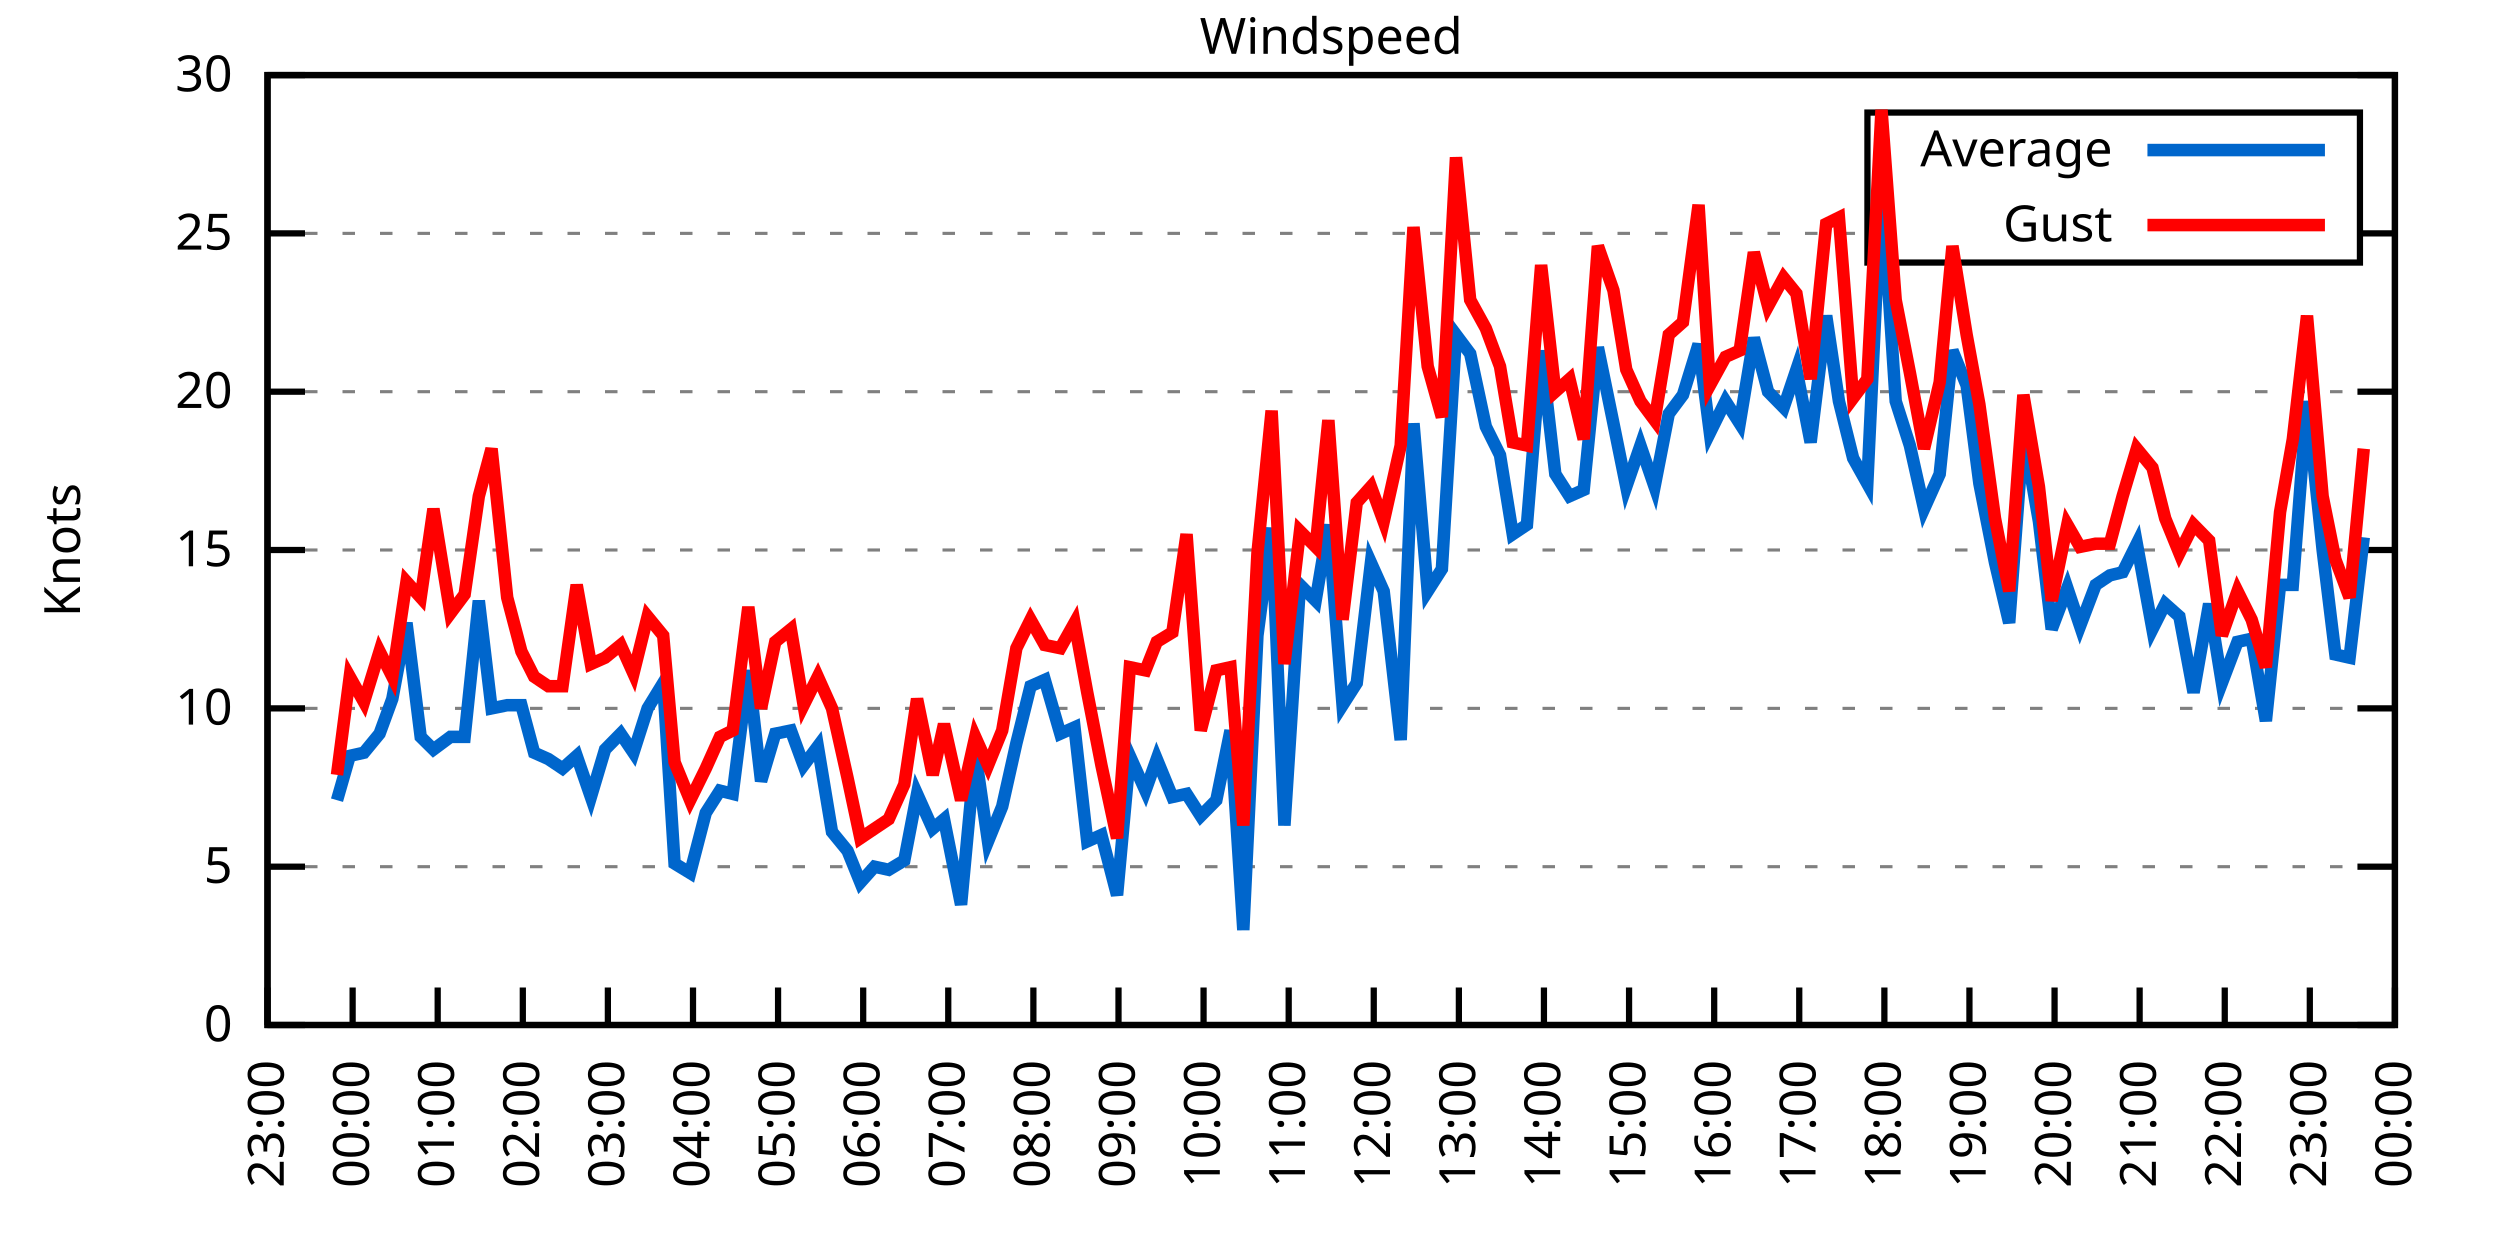
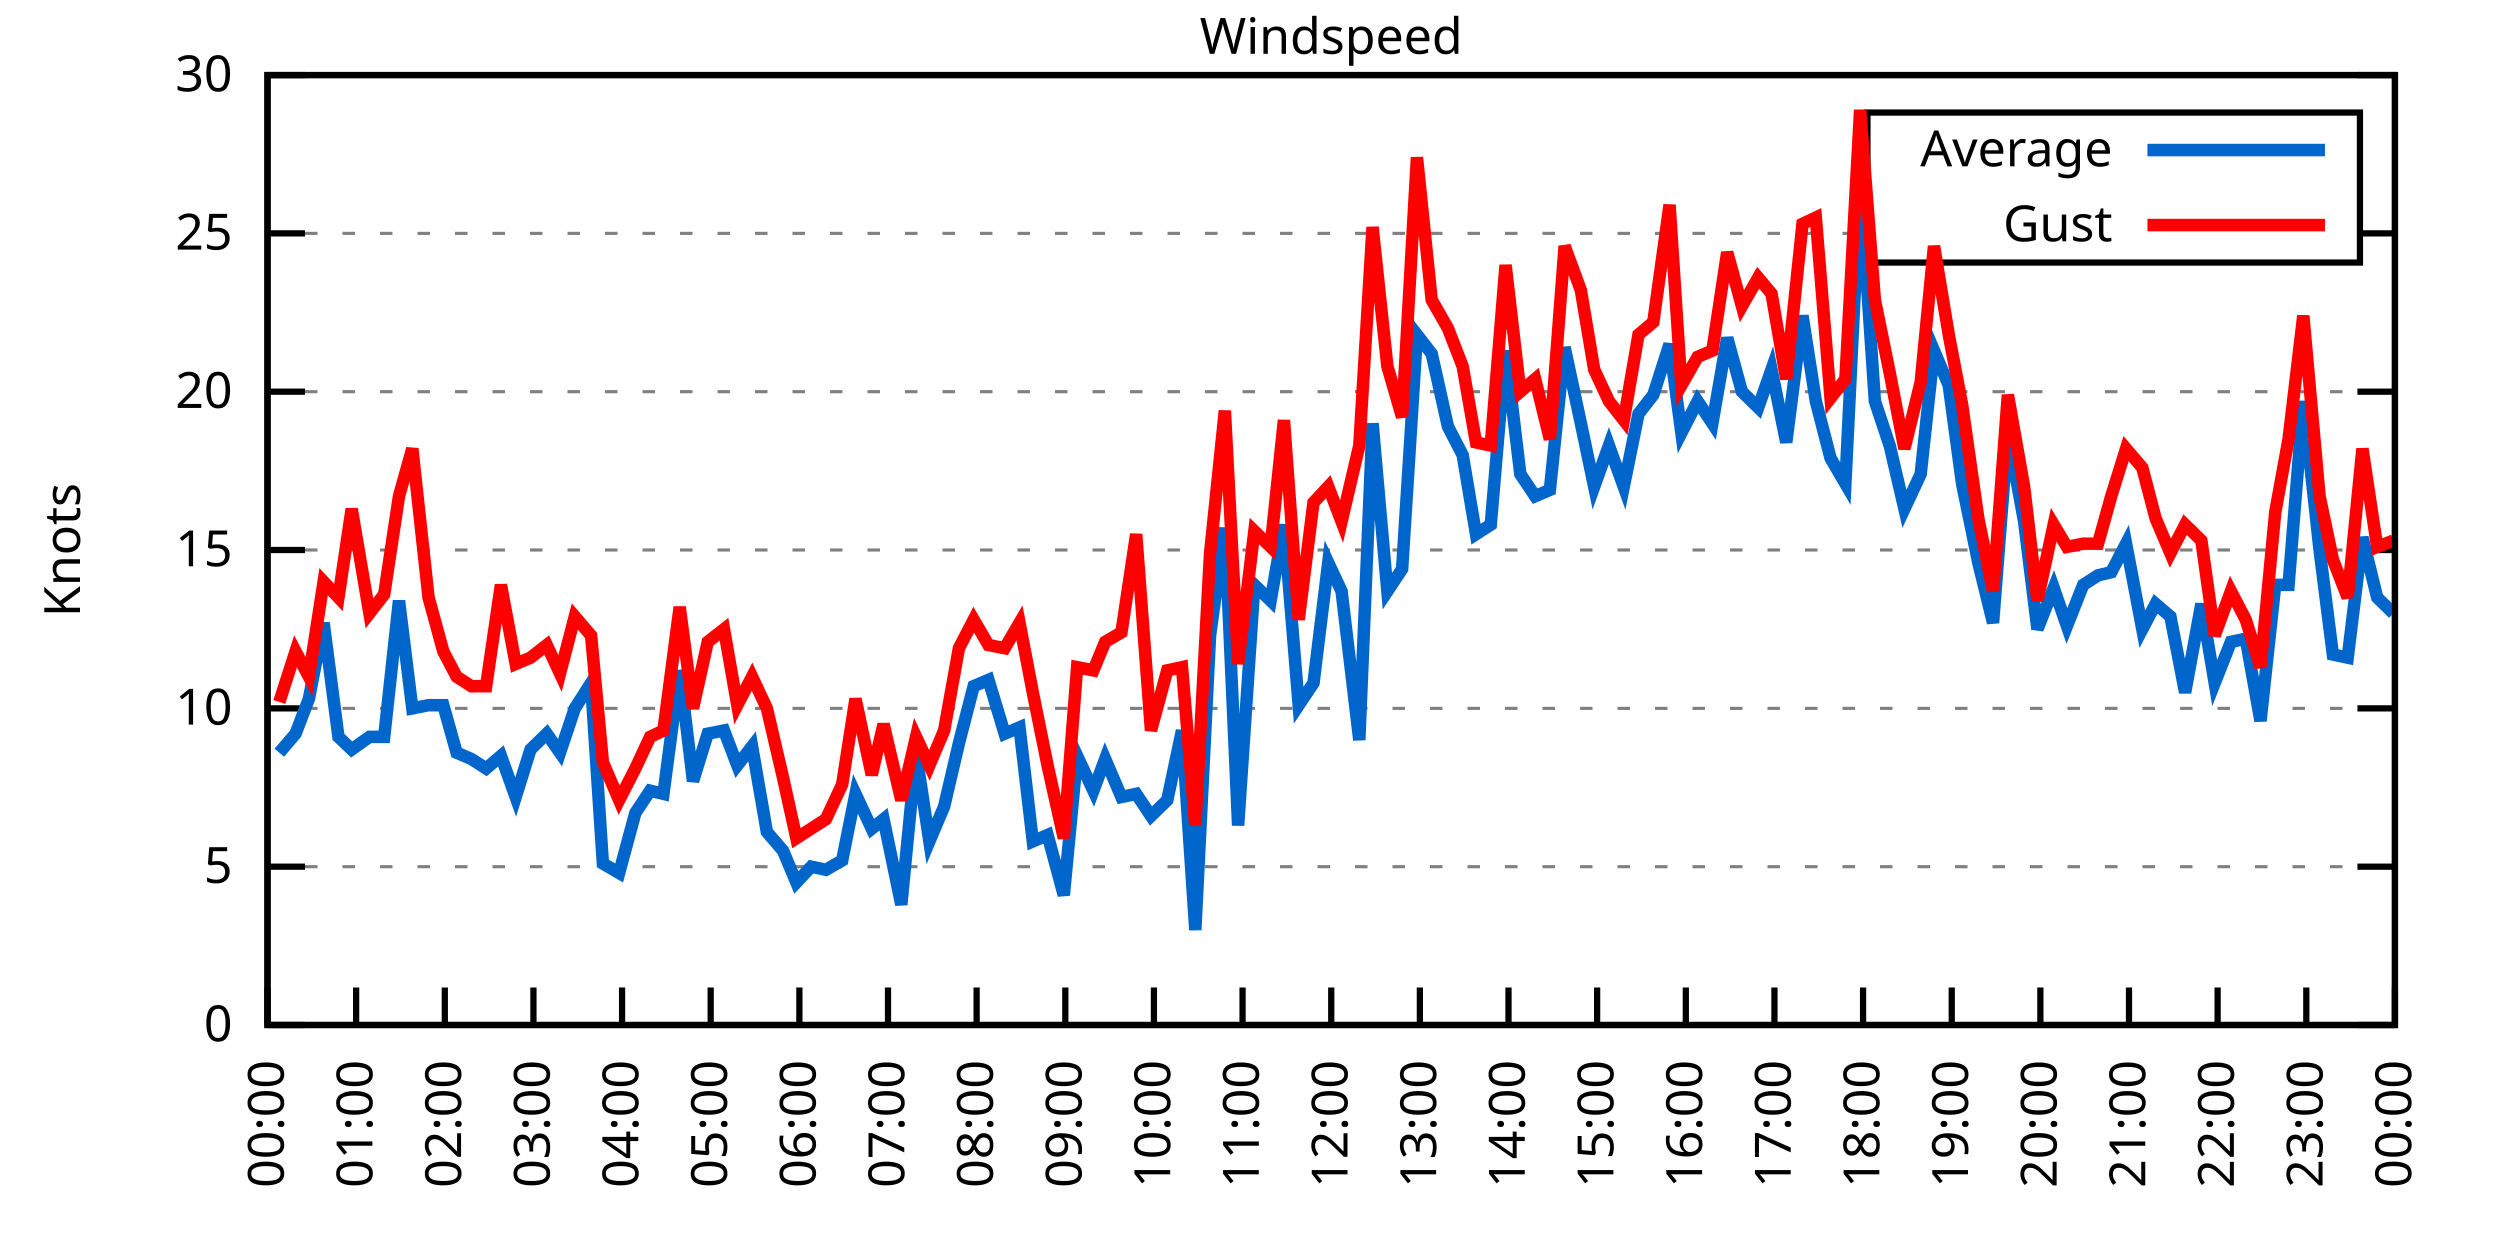
<svg xmlns="http://www.w3.org/2000/svg" xmlns:xlink="http://www.w3.org/1999/xlink" width="400" height="200" viewBox="0 0 400 200">
  <g id="gnuplot_canvas">
    <rect x="0" y="0" width="400" height="200" fill="none" />
    <defs>
      <circle id="gpDot" r="0.5" stroke-width="0.5" stroke="currentColor" />
      <path id="gpPt0" stroke-width="0.333" stroke="currentColor" d="M-1,0 h2 M0,-1 v2" />
      <path id="gpPt1" stroke-width="0.333" stroke="currentColor" d="M-1,-1 L1,1 M1,-1 L-1,1" />
      <path id="gpPt2" stroke-width="0.333" stroke="currentColor" d="M-1,0 L1,0 M0,-1 L0,1 M-1,-1 L1,1 M-1,1 L1,-1" />
      <rect id="gpPt3" stroke-width="0.333" stroke="currentColor" x="-1" y="-1" width="2" height="2" />
      <rect id="gpPt4" stroke-width="0.333" stroke="currentColor" fill="currentColor" x="-1" y="-1" width="2" height="2" />
      <circle id="gpPt5" stroke-width="0.333" stroke="currentColor" cx="0" cy="0" r="1" />
      <use xlink:href="#gpPt5" id="gpPt6" fill="currentColor" stroke="none" />
      <path id="gpPt7" stroke-width="0.333" stroke="currentColor" d="M0,-1.33 L-1.33,0.67 L1.33,0.67 z" />
      <use xlink:href="#gpPt7" id="gpPt8" fill="currentColor" stroke="none" />
      <use xlink:href="#gpPt7" id="gpPt9" stroke="currentColor" transform="rotate(180)" />
      <use xlink:href="#gpPt9" id="gpPt10" fill="currentColor" stroke="none" />
      <use xlink:href="#gpPt3" id="gpPt11" stroke="currentColor" transform="rotate(45)" />
      <use xlink:href="#gpPt11" id="gpPt12" fill="currentColor" stroke="none" />
      <path id="gpPt13" stroke-width="0.333" stroke="currentColor" d="M0,1.330 L1.265,0.411 L0.782,-1.067 L-0.782,-1.076 L-1.265,0.411 z" />
      <use xlink:href="#gpPt13" id="gpPt14" fill="currentColor" stroke="none" />
      <filter id="textbox" filterUnits="objectBoundingBox" x="0" y="0" height="1" width="1">
        <feFlood flood-color="white" flood-opacity="1" result="bgnd" />
        <feComposite in="SourceGraphic" in2="bgnd" operator="atop" />
      </filter>
      <filter id="greybox" filterUnits="objectBoundingBox" x="0" y="0" height="1" width="1">
        <feFlood flood-color="lightgrey" flood-opacity="1" result="grey" />
        <feComposite in="SourceGraphic" in2="grey" operator="atop" />
      </filter>
    </defs>
    <g fill="none" color="white" stroke="currentColor" stroke-width="1.00" stroke-linecap="butt" stroke-linejoin="miter">
</g>
    <g fill="none" color="black" stroke="currentColor" stroke-width="1.00" stroke-linecap="butt" stroke-linejoin="miter">
      <g stroke="none" shape-rendering="crispEdges">
        <polygon fill="rgb(255, 255, 255)" points="42.80,164.00 383.18,164.00 383.18,12.02 42.80,12.02 " />
      </g>
    </g>
    <g fill="none" color="black" stroke="currentColor" stroke-width="1.00" stroke-linecap="butt" stroke-linejoin="miter">
</g>
    <g fill="none" color="black" stroke="black" stroke-width="0.50" stroke-linecap="butt" stroke-linejoin="miter">
</g>
    <g fill="none" color="gray" stroke="currentColor" stroke-width="0.50" stroke-linecap="butt" stroke-linejoin="miter">
      <path stroke="gray" stroke-dasharray="2,4" class="gridline" d="M42.80,164.00 L383.19,164.00  " />
    </g>
    <g fill="none" color="gray" stroke="gray" stroke-width="1.00" stroke-linecap="butt" stroke-linejoin="miter">
</g>
    <g fill="none" color="black" stroke="currentColor" stroke-width="1.00" stroke-linecap="butt" stroke-linejoin="miter">
      <path stroke="black" d="M42.80,164.00 L48.80,164.00 M383.19,164.00 L377.19,164.00  " />
      <g transform="translate(37.20,166.60)" stroke="none" fill="black" font-family="Sans" font-size="8.00" text-anchor="end">
        <text>
          <tspan font-family="Sans"> 0</tspan>
        </text>
      </g>
    </g>
    <g fill="none" color="black" stroke="currentColor" stroke-width="1.00" stroke-linecap="butt" stroke-linejoin="miter">
</g>
    <g fill="none" color="black" stroke="black" stroke-width="0.50" stroke-linecap="butt" stroke-linejoin="miter">
</g>
    <g fill="none" color="gray" stroke="currentColor" stroke-width="0.50" stroke-linecap="butt" stroke-linejoin="miter">
      <path stroke="gray" stroke-dasharray="2,4" class="gridline" d="M42.80,138.67 L383.19,138.67  " />
    </g>
    <g fill="none" color="gray" stroke="gray" stroke-width="1.00" stroke-linecap="butt" stroke-linejoin="miter">
</g>
    <g fill="none" color="black" stroke="currentColor" stroke-width="1.00" stroke-linecap="butt" stroke-linejoin="miter">
      <path stroke="black" d="M42.80,138.67 L48.80,138.67 M383.19,138.67 L377.19,138.67  " />
      <g transform="translate(37.20,141.27)" stroke="none" fill="black" font-family="Sans" font-size="8.00" text-anchor="end">
        <text>
          <tspan font-family="Sans"> 5</tspan>
        </text>
      </g>
    </g>
    <g fill="none" color="black" stroke="currentColor" stroke-width="1.00" stroke-linecap="butt" stroke-linejoin="miter">
</g>
    <g fill="none" color="black" stroke="black" stroke-width="0.50" stroke-linecap="butt" stroke-linejoin="miter">
</g>
    <g fill="none" color="gray" stroke="currentColor" stroke-width="0.50" stroke-linecap="butt" stroke-linejoin="miter">
      <path stroke="gray" stroke-dasharray="2,4" class="gridline" d="M42.80,113.34 L383.19,113.34  " />
    </g>
    <g fill="none" color="gray" stroke="gray" stroke-width="1.00" stroke-linecap="butt" stroke-linejoin="miter">
</g>
    <g fill="none" color="black" stroke="currentColor" stroke-width="1.00" stroke-linecap="butt" stroke-linejoin="miter">
      <path stroke="black" d="M42.80,113.34 L48.80,113.34 M383.19,113.34 L377.19,113.34  " />
      <g transform="translate(37.20,115.94)" stroke="none" fill="black" font-family="Sans" font-size="8.00" text-anchor="end">
        <text>
          <tspan font-family="Sans"> 10</tspan>
        </text>
      </g>
    </g>
    <g fill="none" color="black" stroke="currentColor" stroke-width="1.00" stroke-linecap="butt" stroke-linejoin="miter">
</g>
    <g fill="none" color="black" stroke="black" stroke-width="0.50" stroke-linecap="butt" stroke-linejoin="miter">
</g>
    <g fill="none" color="gray" stroke="currentColor" stroke-width="0.50" stroke-linecap="butt" stroke-linejoin="miter">
      <path stroke="gray" stroke-dasharray="2,4" class="gridline" d="M42.80,88.00 L383.19,88.00  " />
    </g>
    <g fill="none" color="gray" stroke="gray" stroke-width="1.00" stroke-linecap="butt" stroke-linejoin="miter">
</g>
    <g fill="none" color="black" stroke="currentColor" stroke-width="1.00" stroke-linecap="butt" stroke-linejoin="miter">
      <path stroke="black" d="M42.80,88.00 L48.80,88.00 M383.19,88.00 L377.19,88.00  " />
      <g transform="translate(37.20,90.60)" stroke="none" fill="black" font-family="Sans" font-size="8.00" text-anchor="end">
        <text>
          <tspan font-family="Sans"> 15</tspan>
        </text>
      </g>
    </g>
    <g fill="none" color="black" stroke="currentColor" stroke-width="1.00" stroke-linecap="butt" stroke-linejoin="miter">
</g>
    <g fill="none" color="black" stroke="black" stroke-width="0.50" stroke-linecap="butt" stroke-linejoin="miter">
</g>
    <g fill="none" color="gray" stroke="currentColor" stroke-width="0.50" stroke-linecap="butt" stroke-linejoin="miter">
      <path stroke="gray" stroke-dasharray="2,4" class="gridline" d="M42.80,62.67 L383.19,62.67  " />
    </g>
    <g fill="none" color="gray" stroke="gray" stroke-width="1.00" stroke-linecap="butt" stroke-linejoin="miter">
</g>
    <g fill="none" color="black" stroke="currentColor" stroke-width="1.00" stroke-linecap="butt" stroke-linejoin="miter">
      <path stroke="black" d="M42.80,62.67 L48.80,62.67 M383.19,62.67 L377.19,62.67  " />
      <g transform="translate(37.20,65.27)" stroke="none" fill="black" font-family="Sans" font-size="8.00" text-anchor="end">
        <text>
          <tspan font-family="Sans"> 20</tspan>
        </text>
      </g>
    </g>
    <g fill="none" color="black" stroke="currentColor" stroke-width="1.00" stroke-linecap="butt" stroke-linejoin="miter">
</g>
    <g fill="none" color="black" stroke="black" stroke-width="0.50" stroke-linecap="butt" stroke-linejoin="miter">
</g>
    <g fill="none" color="gray" stroke="currentColor" stroke-width="0.50" stroke-linecap="butt" stroke-linejoin="miter">
      <path stroke="gray" stroke-dasharray="2,4" class="gridline" d="M42.80,37.34 L298.79,37.34 M377.59,37.34 L383.19,37.34  " />
    </g>
    <g fill="none" color="gray" stroke="gray" stroke-width="1.00" stroke-linecap="butt" stroke-linejoin="miter">
</g>
    <g fill="none" color="black" stroke="currentColor" stroke-width="1.00" stroke-linecap="butt" stroke-linejoin="miter">
      <path stroke="black" d="M42.80,37.34 L48.80,37.34 M383.19,37.34 L377.19,37.34  " />
      <g transform="translate(37.20,39.94)" stroke="none" fill="black" font-family="Sans" font-size="8.00" text-anchor="end">
        <text>
          <tspan font-family="Sans"> 25</tspan>
        </text>
      </g>
    </g>
    <g fill="none" color="black" stroke="currentColor" stroke-width="1.00" stroke-linecap="butt" stroke-linejoin="miter">
</g>
    <g fill="none" color="black" stroke="black" stroke-width="0.50" stroke-linecap="butt" stroke-linejoin="miter">
</g>
    <g fill="none" color="gray" stroke="currentColor" stroke-width="0.50" stroke-linecap="butt" stroke-linejoin="miter">
      <path stroke="gray" stroke-dasharray="2,4" class="gridline" d="M42.80,12.01 L383.19,12.01  " />
    </g>
    <g fill="none" color="gray" stroke="gray" stroke-width="1.00" stroke-linecap="butt" stroke-linejoin="miter">
</g>
    <g fill="none" color="black" stroke="currentColor" stroke-width="1.00" stroke-linecap="butt" stroke-linejoin="miter">
      <path stroke="black" d="M42.80,12.01 L48.80,12.01 M383.19,12.01 L377.19,12.01  " />
      <g transform="translate(37.20,14.61)" stroke="none" fill="black" font-family="Sans" font-size="8.00" text-anchor="end">
        <text>
          <tspan font-family="Sans"> 30</tspan>
        </text>
      </g>
    </g>
    <g fill="none" color="black" stroke="currentColor" stroke-width="1.00" stroke-linecap="butt" stroke-linejoin="miter">
      <path stroke="black" d="M42.80,164.00 L42.80,158.00  " />
      <g transform="translate(45.40,169.60) rotate(270.00)" stroke="none" fill="black" font-family="Sans" font-size="8.00" text-anchor="end">
        <text>
-           <tspan font-family="Sans">23:00</tspan>
-         </text>
-       </g>
-     </g>
-     <g fill="none" color="black" stroke="currentColor" stroke-width="1.00" stroke-linecap="butt" stroke-linejoin="miter">
-       <path stroke="black" d="M56.42,164.00 L56.42,158.00  " />
-       <g transform="translate(59.02,169.60) rotate(270.00)" stroke="none" fill="black" font-family="Sans" font-size="8.00" text-anchor="end">
-         <text>
          <tspan font-family="Sans">00:00</tspan>
        </text>
      </g>
    </g>
    <g fill="none" color="black" stroke="currentColor" stroke-width="1.00" stroke-linecap="butt" stroke-linejoin="miter">
-       <path stroke="black" d="M70.03,164.00 L70.03,158.00  " />
-       <g transform="translate(72.63,169.60) rotate(270.00)" stroke="none" fill="black" font-family="Sans" font-size="8.00" text-anchor="end">
+       <path stroke="black" d="M56.98,164.00 L56.98,158.00  " />
+       <g transform="translate(59.58,169.60) rotate(270.00)" stroke="none" fill="black" font-family="Sans" font-size="8.00" text-anchor="end">
        <text>
          <tspan font-family="Sans">01:00</tspan>
        </text>
      </g>
    </g>
    <g fill="none" color="black" stroke="currentColor" stroke-width="1.00" stroke-linecap="butt" stroke-linejoin="miter">
-       <path stroke="black" d="M83.65,164.00 L83.65,158.00  " />
-       <g transform="translate(86.25,169.60) rotate(270.00)" stroke="none" fill="black" font-family="Sans" font-size="8.00" text-anchor="end">
+       <path stroke="black" d="M71.17,164.00 L71.17,158.00  " />
+       <g transform="translate(73.77,169.60) rotate(270.00)" stroke="none" fill="black" font-family="Sans" font-size="8.00" text-anchor="end">
        <text>
          <tspan font-family="Sans">02:00</tspan>
        </text>
      </g>
    </g>
    <g fill="none" color="black" stroke="currentColor" stroke-width="1.00" stroke-linecap="butt" stroke-linejoin="miter">
-       <path stroke="black" d="M97.26,164.00 L97.26,158.00  " />
-       <g transform="translate(99.86,169.60) rotate(270.00)" stroke="none" fill="black" font-family="Sans" font-size="8.00" text-anchor="end">
+       <path stroke="black" d="M85.35,164.00 L85.35,158.00  " />
+       <g transform="translate(87.95,169.60) rotate(270.00)" stroke="none" fill="black" font-family="Sans" font-size="8.00" text-anchor="end">
        <text>
          <tspan font-family="Sans">03:00</tspan>
        </text>
      </g>
    </g>
    <g fill="none" color="black" stroke="currentColor" stroke-width="1.00" stroke-linecap="butt" stroke-linejoin="miter">
-       <path stroke="black" d="M110.88,164.00 L110.88,158.00  " />
-       <g transform="translate(113.48,169.60) rotate(270.00)" stroke="none" fill="black" font-family="Sans" font-size="8.00" text-anchor="end">
+       <path stroke="black" d="M99.53,164.00 L99.53,158.00  " />
+       <g transform="translate(102.13,169.60) rotate(270.00)" stroke="none" fill="black" font-family="Sans" font-size="8.00" text-anchor="end">
        <text>
          <tspan font-family="Sans">04:00</tspan>
        </text>
      </g>
    </g>
    <g fill="none" color="black" stroke="currentColor" stroke-width="1.00" stroke-linecap="butt" stroke-linejoin="miter">
-       <path stroke="black" d="M124.49,164.00 L124.49,158.00  " />
-       <g transform="translate(127.09,169.60) rotate(270.00)" stroke="none" fill="black" font-family="Sans" font-size="8.00" text-anchor="end">
+       <path stroke="black" d="M113.71,164.00 L113.71,158.00  " />
+       <g transform="translate(116.31,169.60) rotate(270.00)" stroke="none" fill="black" font-family="Sans" font-size="8.00" text-anchor="end">
        <text>
          <tspan font-family="Sans">05:00</tspan>
        </text>
      </g>
    </g>
    <g fill="none" color="black" stroke="currentColor" stroke-width="1.00" stroke-linecap="butt" stroke-linejoin="miter">
-       <path stroke="black" d="M138.11,164.00 L138.11,158.00  " />
-       <g transform="translate(140.71,169.60) rotate(270.00)" stroke="none" fill="black" font-family="Sans" font-size="8.00" text-anchor="end">
+       <path stroke="black" d="M127.90,164.00 L127.90,158.00  " />
+       <g transform="translate(130.50,169.60) rotate(270.00)" stroke="none" fill="black" font-family="Sans" font-size="8.00" text-anchor="end">
        <text>
          <tspan font-family="Sans">06:00</tspan>
        </text>
      </g>
    </g>
    <g fill="none" color="black" stroke="currentColor" stroke-width="1.00" stroke-linecap="butt" stroke-linejoin="miter">
-       <path stroke="black" d="M151.72,164.00 L151.72,158.00  " />
-       <g transform="translate(154.32,169.60) rotate(270.00)" stroke="none" fill="black" font-family="Sans" font-size="8.00" text-anchor="end">
+       <path stroke="black" d="M142.08,164.00 L142.08,158.00  " />
+       <g transform="translate(144.68,169.60) rotate(270.00)" stroke="none" fill="black" font-family="Sans" font-size="8.00" text-anchor="end">
        <text>
          <tspan font-family="Sans">07:00</tspan>
        </text>
      </g>
    </g>
    <g fill="none" color="black" stroke="currentColor" stroke-width="1.00" stroke-linecap="butt" stroke-linejoin="miter">
-       <path stroke="black" d="M165.34,164.00 L165.34,158.00  " />
-       <g transform="translate(167.94,169.60) rotate(270.00)" stroke="none" fill="black" font-family="Sans" font-size="8.00" text-anchor="end">
+       <path stroke="black" d="M156.26,164.00 L156.26,158.00  " />
+       <g transform="translate(158.86,169.60) rotate(270.00)" stroke="none" fill="black" font-family="Sans" font-size="8.00" text-anchor="end">
        <text>
          <tspan font-family="Sans">08:00</tspan>
        </text>
      </g>
    </g>
    <g fill="none" color="black" stroke="currentColor" stroke-width="1.00" stroke-linecap="butt" stroke-linejoin="miter">
-       <path stroke="black" d="M178.96,164.00 L178.96,158.00  " />
-       <g transform="translate(181.56,169.60) rotate(270.00)" stroke="none" fill="black" font-family="Sans" font-size="8.00" text-anchor="end">
+       <path stroke="black" d="M170.45,164.00 L170.45,158.00  " />
+       <g transform="translate(173.05,169.60) rotate(270.00)" stroke="none" fill="black" font-family="Sans" font-size="8.00" text-anchor="end">
        <text>
          <tspan font-family="Sans">09:00</tspan>
        </text>
      </g>
    </g>
    <g fill="none" color="black" stroke="currentColor" stroke-width="1.00" stroke-linecap="butt" stroke-linejoin="miter">
-       <path stroke="black" d="M192.57,164.00 L192.57,158.00  " />
-       <g transform="translate(195.17,169.60) rotate(270.00)" stroke="none" fill="black" font-family="Sans" font-size="8.00" text-anchor="end">
+       <path stroke="black" d="M184.63,164.00 L184.63,158.00  " />
+       <g transform="translate(187.23,169.60) rotate(270.00)" stroke="none" fill="black" font-family="Sans" font-size="8.00" text-anchor="end">
        <text>
          <tspan font-family="Sans">10:00</tspan>
        </text>
      </g>
    </g>
    <g fill="none" color="black" stroke="currentColor" stroke-width="1.00" stroke-linecap="butt" stroke-linejoin="miter">
-       <path stroke="black" d="M206.19,164.00 L206.19,158.00  " />
-       <g transform="translate(208.79,169.60) rotate(270.00)" stroke="none" fill="black" font-family="Sans" font-size="8.00" text-anchor="end">
+       <path stroke="black" d="M198.81,164.00 L198.81,158.00  " />
+       <g transform="translate(201.41,169.60) rotate(270.00)" stroke="none" fill="black" font-family="Sans" font-size="8.00" text-anchor="end">
        <text>
          <tspan font-family="Sans">11:00</tspan>
        </text>
      </g>
    </g>
    <g fill="none" color="black" stroke="currentColor" stroke-width="1.00" stroke-linecap="butt" stroke-linejoin="miter">
-       <path stroke="black" d="M219.80,164.00 L219.80,158.00  " />
-       <g transform="translate(222.40,169.60) rotate(270.00)" stroke="none" fill="black" font-family="Sans" font-size="8.00" text-anchor="end">
+       <path stroke="black" d="M213.00,164.00 L213.00,158.00  " />
+       <g transform="translate(215.60,169.60) rotate(270.00)" stroke="none" fill="black" font-family="Sans" font-size="8.00" text-anchor="end">
        <text>
          <tspan font-family="Sans">12:00</tspan>
        </text>
      </g>
    </g>
    <g fill="none" color="black" stroke="currentColor" stroke-width="1.00" stroke-linecap="butt" stroke-linejoin="miter">
-       <path stroke="black" d="M233.42,164.00 L233.42,158.00  " />
-       <g transform="translate(236.02,169.60) rotate(270.00)" stroke="none" fill="black" font-family="Sans" font-size="8.00" text-anchor="end">
+       <path stroke="black" d="M227.18,164.00 L227.18,158.00  " />
+       <g transform="translate(229.78,169.60) rotate(270.00)" stroke="none" fill="black" font-family="Sans" font-size="8.00" text-anchor="end">
        <text>
          <tspan font-family="Sans">13:00</tspan>
        </text>
      </g>
    </g>
    <g fill="none" color="black" stroke="currentColor" stroke-width="1.00" stroke-linecap="butt" stroke-linejoin="miter">
-       <path stroke="black" d="M247.03,164.00 L247.03,158.00  " />
-       <g transform="translate(249.63,169.60) rotate(270.00)" stroke="none" fill="black" font-family="Sans" font-size="8.00" text-anchor="end">
+       <path stroke="black" d="M241.36,164.00 L241.36,158.00  " />
+       <g transform="translate(243.96,169.60) rotate(270.00)" stroke="none" fill="black" font-family="Sans" font-size="8.00" text-anchor="end">
        <text>
          <tspan font-family="Sans">14:00</tspan>
        </text>
      </g>
    </g>
    <g fill="none" color="black" stroke="currentColor" stroke-width="1.00" stroke-linecap="butt" stroke-linejoin="miter">
-       <path stroke="black" d="M260.65,164.00 L260.65,158.00  " />
-       <g transform="translate(263.25,169.60) rotate(270.00)" stroke="none" fill="black" font-family="Sans" font-size="8.00" text-anchor="end">
+       <path stroke="black" d="M255.54,164.00 L255.54,158.00  " />
+       <g transform="translate(258.14,169.60) rotate(270.00)" stroke="none" fill="black" font-family="Sans" font-size="8.00" text-anchor="end">
        <text>
          <tspan font-family="Sans">15:00</tspan>
        </text>
      </g>
    </g>
    <g fill="none" color="black" stroke="currentColor" stroke-width="1.00" stroke-linecap="butt" stroke-linejoin="miter">
-       <path stroke="black" d="M274.27,164.00 L274.27,158.00  " />
-       <g transform="translate(276.87,169.60) rotate(270.00)" stroke="none" fill="black" font-family="Sans" font-size="8.00" text-anchor="end">
+       <path stroke="black" d="M269.73,164.00 L269.73,158.00  " />
+       <g transform="translate(272.33,169.60) rotate(270.00)" stroke="none" fill="black" font-family="Sans" font-size="8.00" text-anchor="end">
        <text>
          <tspan font-family="Sans">16:00</tspan>
        </text>
      </g>
    </g>
    <g fill="none" color="black" stroke="currentColor" stroke-width="1.00" stroke-linecap="butt" stroke-linejoin="miter">
-       <path stroke="black" d="M287.88,164.00 L287.88,158.00  " />
-       <g transform="translate(290.48,169.60) rotate(270.00)" stroke="none" fill="black" font-family="Sans" font-size="8.00" text-anchor="end">
+       <path stroke="black" d="M283.91,164.00 L283.91,158.00  " />
+       <g transform="translate(286.51,169.60) rotate(270.00)" stroke="none" fill="black" font-family="Sans" font-size="8.00" text-anchor="end">
        <text>
          <tspan font-family="Sans">17:00</tspan>
        </text>
      </g>
    </g>
    <g fill="none" color="black" stroke="currentColor" stroke-width="1.00" stroke-linecap="butt" stroke-linejoin="miter">
-       <path stroke="black" d="M301.50,164.00 L301.50,158.00  " />
-       <g transform="translate(304.10,169.60) rotate(270.00)" stroke="none" fill="black" font-family="Sans" font-size="8.00" text-anchor="end">
+       <path stroke="black" d="M298.09,164.00 L298.09,158.00  " />
+       <g transform="translate(300.69,169.60) rotate(270.00)" stroke="none" fill="black" font-family="Sans" font-size="8.00" text-anchor="end">
        <text>
          <tspan font-family="Sans">18:00</tspan>
        </text>
      </g>
    </g>
    <g fill="none" color="black" stroke="currentColor" stroke-width="1.00" stroke-linecap="butt" stroke-linejoin="miter">
-       <path stroke="black" d="M315.11,164.00 L315.11,158.00  " />
-       <g transform="translate(317.71,169.60) rotate(270.00)" stroke="none" fill="black" font-family="Sans" font-size="8.00" text-anchor="end">
+       <path stroke="black" d="M312.28,164.00 L312.28,158.00  " />
+       <g transform="translate(314.88,169.60) rotate(270.00)" stroke="none" fill="black" font-family="Sans" font-size="8.00" text-anchor="end">
        <text>
          <tspan font-family="Sans">19:00</tspan>
        </text>
      </g>
    </g>
    <g fill="none" color="black" stroke="currentColor" stroke-width="1.00" stroke-linecap="butt" stroke-linejoin="miter">
-       <path stroke="black" d="M328.73,164.00 L328.73,158.00  " />
-       <g transform="translate(331.33,169.60) rotate(270.00)" stroke="none" fill="black" font-family="Sans" font-size="8.00" text-anchor="end">
+       <path stroke="black" d="M326.46,164.00 L326.46,158.00  " />
+       <g transform="translate(329.06,169.60) rotate(270.00)" stroke="none" fill="black" font-family="Sans" font-size="8.00" text-anchor="end">
        <text>
          <tspan font-family="Sans">20:00</tspan>
        </text>
      </g>
    </g>
    <g fill="none" color="black" stroke="currentColor" stroke-width="1.00" stroke-linecap="butt" stroke-linejoin="miter">
-       <path stroke="black" d="M342.34,164.00 L342.34,158.00  " />
-       <g transform="translate(344.94,169.60) rotate(270.00)" stroke="none" fill="black" font-family="Sans" font-size="8.00" text-anchor="end">
+       <path stroke="black" d="M340.64,164.00 L340.64,158.00  " />
+       <g transform="translate(343.24,169.60) rotate(270.00)" stroke="none" fill="black" font-family="Sans" font-size="8.00" text-anchor="end">
        <text>
          <tspan font-family="Sans">21:00</tspan>
        </text>
      </g>
    </g>
    <g fill="none" color="black" stroke="currentColor" stroke-width="1.00" stroke-linecap="butt" stroke-linejoin="miter">
-       <path stroke="black" d="M355.96,164.00 L355.96,158.00  " />
-       <g transform="translate(358.56,169.60) rotate(270.00)" stroke="none" fill="black" font-family="Sans" font-size="8.00" text-anchor="end">
+       <path stroke="black" d="M354.82,164.00 L354.82,158.00  " />
+       <g transform="translate(357.42,169.60) rotate(270.00)" stroke="none" fill="black" font-family="Sans" font-size="8.00" text-anchor="end">
        <text>
          <tspan font-family="Sans">22:00</tspan>
        </text>
      </g>
    </g>
    <g fill="none" color="black" stroke="currentColor" stroke-width="1.00" stroke-linecap="butt" stroke-linejoin="miter">
-       <path stroke="black" d="M369.57,164.00 L369.57,158.00  " />
-       <g transform="translate(372.17,169.60) rotate(270.00)" stroke="none" fill="black" font-family="Sans" font-size="8.00" text-anchor="end">
+       <path stroke="black" d="M369.01,164.00 L369.01,158.00  " />
+       <g transform="translate(371.61,169.60) rotate(270.00)" stroke="none" fill="black" font-family="Sans" font-size="8.00" text-anchor="end">
        <text>
          <tspan font-family="Sans">23:00</tspan>
        </text>
      </g>
    </g>
    <g fill="none" color="black" stroke="currentColor" stroke-width="1.00" stroke-linecap="butt" stroke-linejoin="miter">
      <path stroke="black" d="M383.19,164.00 L383.19,158.00  " />
      <g transform="translate(385.79,169.60) rotate(270.00)" stroke="none" fill="black" font-family="Sans" font-size="8.00" text-anchor="end">
        <text>
          <tspan font-family="Sans">00:00</tspan>
        </text>
      </g>
    </g>
    <g fill="none" color="black" stroke="currentColor" stroke-width="1.00" stroke-linecap="butt" stroke-linejoin="miter">
</g>
    <g fill="none" color="black" stroke="currentColor" stroke-width="1.00" stroke-linecap="butt" stroke-linejoin="miter">
      <path stroke="black" d="M42.80,12.01 L42.80,164.00 L383.19,164.00 L383.19,12.01 L42.80,12.01 Z  " />
    </g>
    <g fill="none" color="black" stroke="currentColor" stroke-width="1.00" stroke-linecap="butt" stroke-linejoin="miter">
</g>
    <g fill="none" color="black" stroke="currentColor" stroke-width="1.00" stroke-linecap="butt" stroke-linejoin="miter">
      <path stroke="black" d="M298.79,42.01 L298.79,18.01 L377.59,18.01 L377.59,42.01 L298.79,42.01 Z  " />
    </g>
    <g id="Windspeed_plot_1">
      <g fill="none" color="white" stroke="black" stroke-width="2.00" stroke-linecap="butt" stroke-linejoin="miter">
</g>
      <g fill="none" color="black" stroke="currentColor" stroke-width="2.00" stroke-linecap="butt" stroke-linejoin="miter">
        <g transform="translate(337.99,26.61)" stroke="none" fill="black" font-family="Sans" font-size="8.00" text-anchor="end">
          <text>
            <tspan font-family="Sans">Average</tspan>
          </text>
        </g>
      </g>
      <g fill="none" color="black" stroke="currentColor" stroke-width="2.00" stroke-linecap="butt" stroke-linejoin="miter">
-         <path stroke="rgb(  0, 102, 204)" d="M343.59,24.01 L371.99,24.01 M53.92,128.03 L55.96,120.94 L58.23,120.43 L60.73,117.39 L62.77,111.82 L65.04,99.66   L67.31,117.90 L69.35,119.92 L72.07,117.90 L74.34,117.90 L76.61,96.11 L78.65,113.34 L81.15,112.83 L83.42,112.83   L85.46,120.43 L87.73,121.44 L90.00,122.96 L92.27,120.94 L94.54,127.52 L96.81,119.92 L99.30,117.39 L101.35,120.43   L103.62,113.34 L106.11,109.28 L107.93,138.16 L110.42,139.68 L112.92,130.06 L115.19,126.51 L117.23,127.02 L119.73,107.26   L121.77,124.99 L124.04,117.39 L126.54,116.88 L128.58,122.46 L130.85,119.42 L133.12,133.10 L135.61,136.14 L137.66,141.20   L139.92,138.67 L142.19,139.17 L144.69,137.66 L146.73,127.02 L149.23,132.59 L151.04,131.07 L153.77,144.75 L156.04,120.43   L158.08,134.62 L160.35,129.04 L162.62,118.91 L164.89,109.79 L167.16,108.78 L169.65,117.39 L171.92,116.38 L173.96,134.62   L176.23,133.60 L178.73,143.23 L180.77,120.94 L183.27,126.51 L185.08,121.44 L187.58,127.52 L189.85,127.02 L192.12,130.56   L194.61,128.03 L196.88,116.88 L198.93,148.80 L201.19,101.68 L203.46,84.46 L205.51,132.08 L208.00,93.58 L210.50,96.11   L212.54,83.95 L214.81,112.83 L217.08,109.28 L219.35,90.03 L221.39,94.59 L224.11,118.40 L226.16,67.74 L228.43,94.59   L230.70,91.04 L232.96,53.55 L235.23,56.59 L237.73,68.25 L240.00,72.81 L242.04,85.47 L244.31,83.95 L246.58,56.09   L248.85,75.85 L251.12,79.39 L253.39,78.38 L255.66,55.58 L258.15,67.74 L260.20,77.87 L262.47,71.29 L264.73,77.87   L267.00,66.22 L269.27,63.18 L271.77,55.07 L273.58,69.26 L276.08,64.19 L278.35,67.74 L280.62,54.06 L282.89,62.67   L285.38,65.21 L287.43,59.13 L289.70,70.78 L292.19,50.51 L294.23,64.19 L296.50,73.31 L298.77,77.37 L301.04,29.24   L303.31,64.19 L305.58,71.29 L307.85,81.42 L310.35,75.85 L312.39,56.09 L314.66,61.66 L316.70,77.37 L319.20,90.03   L321.47,99.66 L323.74,69.26 L326.23,83.45 L328.27,100.67 L330.77,94.08 L332.81,100.16 L335.31,93.58 L337.58,92.06   L339.62,91.55 L341.89,86.99 L344.39,100.67 L346.43,96.62 L348.70,98.64 L350.97,110.80 L353.46,96.62 L355.50,109.28   L358.00,102.70 L360.27,102.19 L362.54,115.36 L364.81,93.58 L366.85,93.58 L369.12,64.19 L371.62,88.00 L373.66,104.72   L375.93,105.23 L378.20,85.98  " />
+         <path stroke="rgb(  0, 102, 204)" d="M343.59,24.01 L371.99,24.01 M44.69,120.43 L47.29,117.39 L49.42,111.82 L51.78,99.66 L54.15,117.90 L56.27,119.92   L59.11,117.90 L61.47,117.90 L63.84,96.11 L65.97,113.34 L68.57,112.83 L70.93,112.83 L73.06,120.43 L75.42,121.44   L77.78,122.96 L80.15,120.94 L82.51,127.52 L84.88,119.92 L87.48,117.39 L89.60,120.43 L91.97,113.34 L94.57,109.28   L96.46,138.16 L99.06,139.68 L101.66,130.06 L104.02,126.51 L106.15,127.02 L108.75,107.26 L110.88,124.99 L113.24,117.39   L115.84,116.88 L117.97,122.46 L120.33,119.42 L122.70,133.10 L125.30,136.14 L127.42,141.20 L129.79,138.67 L132.15,139.17   L134.75,137.66 L136.88,127.02 L139.48,132.59 L141.37,131.07 L144.21,144.75 L146.57,120.43 L148.70,134.62 L151.06,129.04   L153.43,118.91 L155.79,109.79 L158.15,108.78 L160.75,117.39 L163.12,116.38 L165.25,134.62 L167.61,133.60 L170.21,143.23   L172.34,120.94 L174.94,126.51 L176.83,121.44 L179.43,127.52 L181.79,127.02 L184.16,130.56 L186.76,128.03 L189.12,116.88   L191.25,148.80 L193.61,101.68 L195.98,84.46 L198.10,132.08 L200.70,93.58 L203.30,96.11 L205.43,83.95 L207.79,112.83   L210.16,109.28 L212.52,90.03 L214.65,94.59 L217.49,118.40 L219.61,67.74 L221.98,94.59 L224.34,91.04 L226.71,53.55   L229.07,56.59 L231.67,68.25 L234.03,72.81 L236.16,85.47 L238.52,83.95 L240.89,56.09 L243.25,75.85 L245.62,79.39   L247.98,78.38 L250.34,55.58 L252.94,67.74 L255.07,77.87 L257.43,71.29 L259.80,77.87 L262.16,66.22 L264.53,63.18   L267.13,55.07 L269.02,69.26 L271.62,64.19 L273.98,67.74 L276.35,54.06 L278.71,62.67 L281.31,65.21 L283.44,59.13   L285.80,70.78 L288.40,50.51 L290.53,64.19 L292.89,73.31 L295.26,77.37 L297.62,29.24 L299.98,64.19 L302.35,71.29   L304.71,81.42 L307.31,75.85 L309.44,56.09 L311.80,61.66 L313.93,77.37 L316.53,90.03 L318.89,99.66 L321.26,69.26   L323.86,83.45 L325.99,100.67 L328.59,94.08 L330.71,100.16 L333.31,93.58 L335.68,92.06 L337.80,91.55 L340.17,86.99   L342.77,100.67 L344.90,96.62 L347.26,98.64 L349.62,110.80 L352.22,96.62 L354.35,109.28 L356.95,102.70 L359.32,102.19   L361.68,115.36 L364.04,93.58 L366.17,93.58 L368.53,64.19 L371.13,88.00 L373.26,104.72 L375.63,105.23 L377.99,85.98   L380.35,95.60 L382.95,98.14  " />
      </g>
    </g>
    <g id="Windspeed_plot_2">
      <g fill="none" color="black" stroke="currentColor" stroke-width="2.00" stroke-linecap="butt" stroke-linejoin="miter">
        <g transform="translate(337.99,38.61)" stroke="none" fill="black" font-family="Sans" font-size="8.00" text-anchor="end">
          <text>
            <tspan font-family="Sans">Gust</tspan>
          </text>
        </g>
      </g>
      <g fill="none" color="black" stroke="currentColor" stroke-width="2.00" stroke-linecap="butt" stroke-linejoin="miter">
-         <path stroke="rgb(255,   0,   0)" d="M343.59,36.01 L371.99,36.01 M53.92,123.98 L55.96,108.27 L58.23,112.32 L60.73,104.22 L62.77,108.27 L65.04,93.07   L67.31,95.60 L69.35,81.42 L72.07,98.14 L74.34,95.10 L76.61,79.39 L78.65,71.79 L81.15,95.60 L83.42,104.22   L85.46,108.27 L87.73,109.79 L90.00,109.79 L92.27,93.58 L94.54,106.24 L96.81,105.23 L99.30,103.20 L101.35,107.76   L103.62,98.64 L106.11,101.68 L107.93,121.95 L110.42,128.03 L112.92,122.96 L115.19,117.90 L117.23,116.88 L119.73,97.12   L121.77,113.34 L124.04,102.70 L126.54,100.67 L128.58,112.83 L130.85,108.27 L133.12,113.34 L135.61,124.48 L137.66,134.11   L139.92,132.59 L142.19,131.07 L144.69,125.50 L146.73,111.82 L149.23,123.98 L151.04,115.87 L153.77,128.03 L156.04,117.90   L158.08,122.46 L160.35,116.88 L162.62,103.71 L164.89,99.15 L167.16,103.20 L169.65,103.71 L171.92,99.66 L173.96,110.80   L176.23,122.46 L178.73,134.11 L180.77,106.75 L183.27,107.26 L185.08,102.70 L187.58,101.18 L189.85,85.47 L192.12,116.88   L194.61,107.26 L196.88,106.75 L198.93,132.08 L201.19,88.51 L203.46,65.71 L205.51,106.24 L208.00,84.97 L210.50,87.50   L212.54,67.23 L214.81,99.15 L217.08,80.41 L219.35,77.87 L221.39,83.45 L224.11,71.29 L226.16,36.33 L228.43,58.62   L230.70,66.73 L232.96,25.18 L235.23,47.98 L237.73,52.54 L240.00,58.62 L242.04,70.78 L244.31,71.29 L246.58,42.41   L248.85,62.67 L251.12,60.65 L253.39,70.27 L255.66,39.37 L258.15,46.46 L260.20,59.13 L262.47,64.19 L264.73,67.23   L267.00,53.55 L269.27,51.53 L271.77,32.78 L273.58,61.66 L276.08,57.10 L278.35,56.09 L280.62,40.38 L282.89,48.99   L285.38,44.43 L287.43,46.97 L289.70,60.65 L292.19,35.82 L294.23,34.81 L296.50,63.69 L298.77,60.65 L301.04,17.58   L303.31,47.98 L305.58,59.63 L307.85,71.79 L310.35,61.15 L312.39,39.37 L314.66,53.55 L316.70,64.70 L319.20,82.94   L321.47,94.59 L323.74,63.18 L326.23,77.87 L328.27,96.11 L330.77,83.95 L332.81,87.50 L335.31,86.99 L337.58,86.99   L339.62,79.39 L341.89,71.79 L344.39,74.83 L346.43,82.94 L348.70,88.51 L350.97,83.95 L353.46,86.49 L355.50,101.68   L358.00,94.59 L360.27,99.15 L362.54,106.75 L364.81,81.93 L366.85,70.27 L369.12,50.51 L371.62,79.39 L373.66,89.52   L375.93,95.60 L378.20,71.79  " />
+         <path stroke="rgb(255,   0,   0)" d="M343.59,36.01 L371.99,36.01 M44.69,112.32 L47.29,104.22 L49.42,108.27 L51.78,93.07 L54.15,95.60 L56.27,81.42   L59.11,98.14 L61.47,95.10 L63.84,79.39 L65.97,71.79 L68.57,95.60 L70.93,104.22 L73.06,108.27 L75.42,109.79   L77.78,109.79 L80.15,93.58 L82.51,106.24 L84.88,105.23 L87.48,103.20 L89.60,107.76 L91.97,98.64 L94.57,101.68   L96.46,121.95 L99.06,128.03 L101.66,122.96 L104.02,117.90 L106.15,116.88 L108.75,97.12 L110.88,113.34 L113.24,102.70   L115.84,100.67 L117.97,112.83 L120.33,108.27 L122.70,113.34 L125.30,124.48 L127.42,134.11 L129.79,132.59 L132.15,131.07   L134.75,125.50 L136.88,111.82 L139.48,123.98 L141.37,115.87 L144.21,128.03 L146.57,117.90 L148.70,122.46 L151.06,116.88   L153.43,103.71 L155.79,99.15 L158.15,103.20 L160.75,103.71 L163.12,99.66 L165.25,110.80 L167.61,122.46 L170.21,134.11   L172.34,106.75 L174.94,107.26 L176.83,102.70 L179.43,101.18 L181.79,85.47 L184.16,116.88 L186.76,107.26 L189.12,106.75   L191.25,132.08 L193.61,88.51 L195.98,65.71 L198.10,106.24 L200.70,84.97 L203.30,87.50 L205.43,67.23 L207.79,99.15   L210.16,80.41 L212.52,77.87 L214.65,83.45 L217.49,71.29 L219.61,36.33 L221.98,58.62 L224.34,66.73 L226.71,25.18   L229.07,47.98 L231.67,52.54 L234.03,58.62 L236.16,70.78 L238.52,71.29 L240.89,42.41 L243.25,62.67 L245.62,60.65   L247.98,70.27 L250.34,39.37 L252.94,46.46 L255.07,59.13 L257.43,64.19 L259.80,67.23 L262.16,53.55 L264.53,51.53   L267.13,32.78 L269.02,61.66 L271.62,57.10 L273.98,56.09 L276.35,40.38 L278.71,48.99 L281.31,44.43 L283.44,46.97   L285.80,60.65 L288.40,35.82 L290.53,34.81 L292.89,63.69 L295.26,60.65 L297.62,17.58 L299.98,47.98 L302.35,59.63   L304.71,71.79 L307.31,61.15 L309.44,39.37 L311.80,53.55 L313.93,64.70 L316.53,82.94 L318.89,94.59 L321.26,63.18   L323.86,77.87 L325.99,96.11 L328.59,83.95 L330.71,87.50 L333.31,86.99 L335.68,86.99 L337.80,79.39 L340.17,71.79   L342.77,74.83 L344.90,82.94 L347.26,88.51 L349.62,83.95 L352.22,86.49 L354.35,101.68 L356.95,94.59 L359.32,99.15   L361.68,106.75 L364.04,81.93 L366.17,70.27 L368.53,50.51 L371.13,79.39 L373.26,89.52 L375.63,95.60 L377.99,71.79   L380.35,87.50 L382.95,86.49  " />
      </g>
    </g>
    <g fill="none" color="black" stroke="currentColor" stroke-width="2.00" stroke-linecap="butt" stroke-linejoin="miter">
</g>
    <g fill="none" color="black" stroke="black" stroke-width="1.00" stroke-linecap="butt" stroke-linejoin="miter">
</g>
    <g fill="none" color="black" stroke="currentColor" stroke-width="1.00" stroke-linecap="butt" stroke-linejoin="miter">
      <path stroke="black" d="M42.80,12.01 L42.80,164.00 L383.19,164.00 L383.19,12.01 L42.80,12.01 Z  " />
      <g transform="translate(12.80,88.01) rotate(270.00)" stroke="none" fill="black" font-family="Sans" font-size="8.00" text-anchor="middle">
        <text>
          <tspan font-family="Sans">Knots</tspan>
        </text>
      </g>
    </g>
    <g fill="none" color="black" stroke="currentColor" stroke-width="1.00" stroke-linecap="butt" stroke-linejoin="miter">
</g>
    <g fill="none" color="black" stroke="currentColor" stroke-width="1.00" stroke-linecap="butt" stroke-linejoin="miter">
      <g transform="translate(212.99,8.61)" stroke="none" fill="black" font-family="Sans" font-size="8.00" text-anchor="middle">
        <text>
          <tspan font-family="Sans">Windspeed</tspan>
        </text>
      </g>
    </g>
    <g fill="none" color="black" stroke="currentColor" stroke-width="1.00" stroke-linecap="butt" stroke-linejoin="miter">
</g>
  </g>
</svg>
